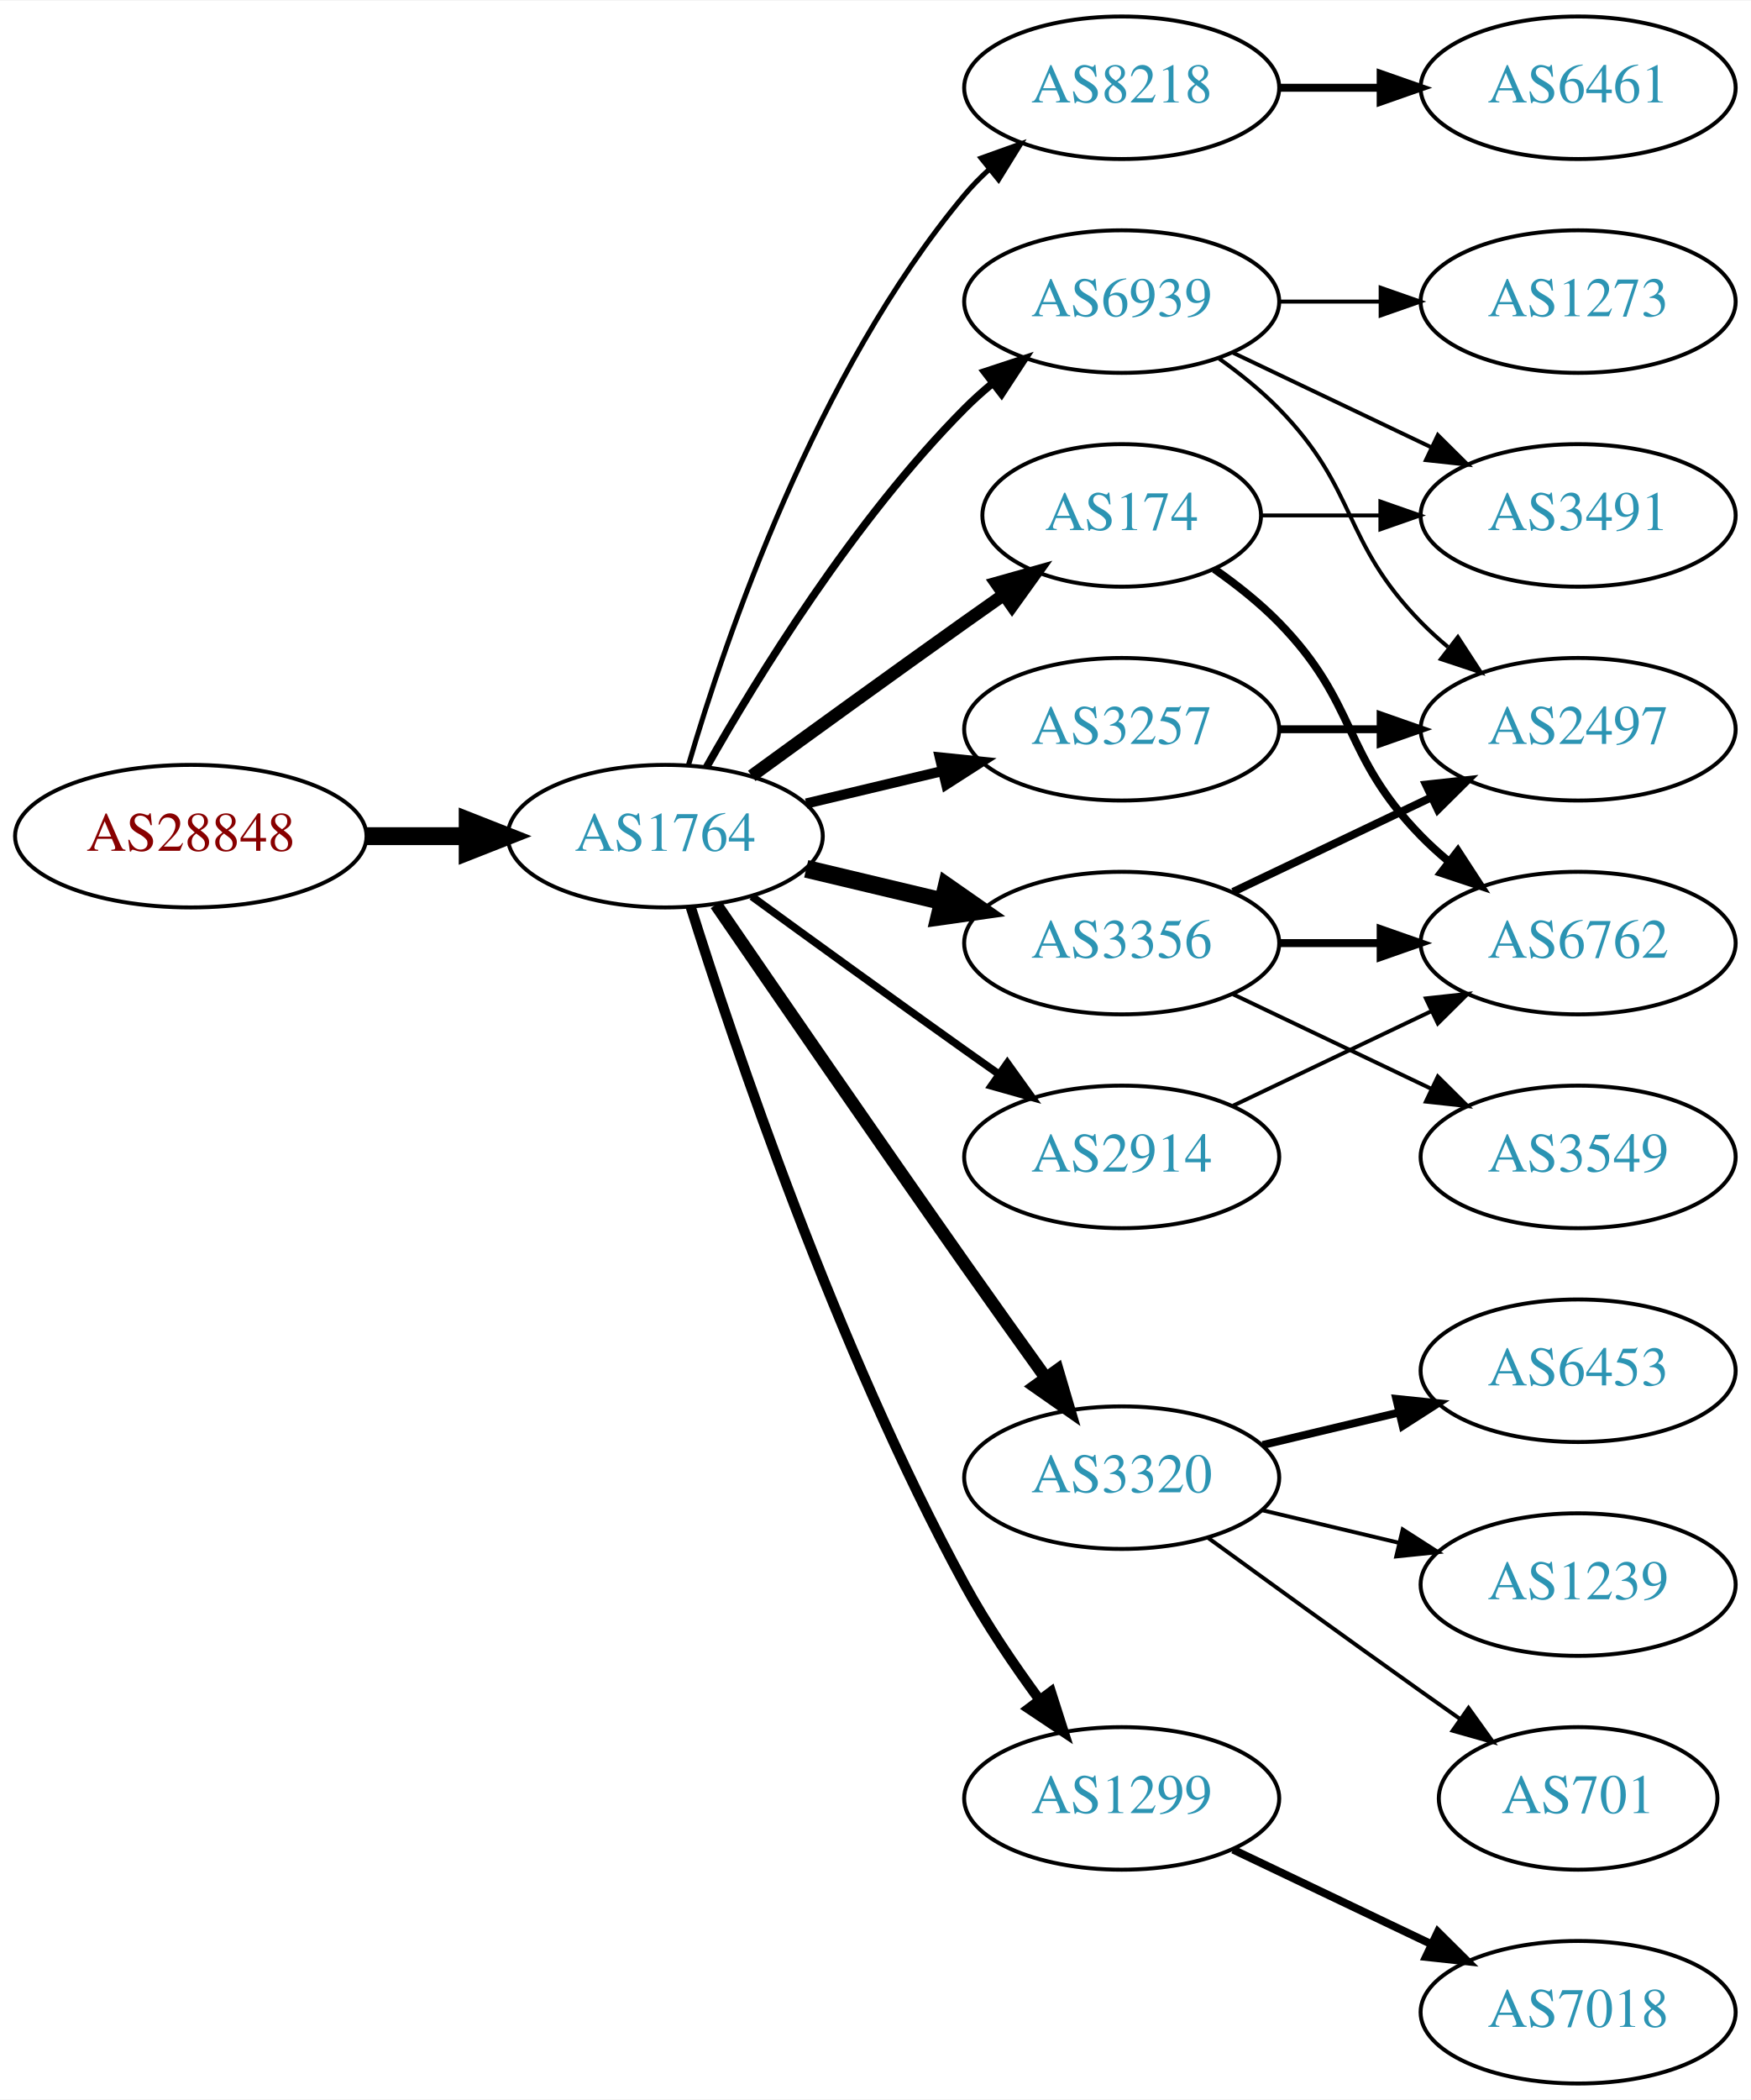
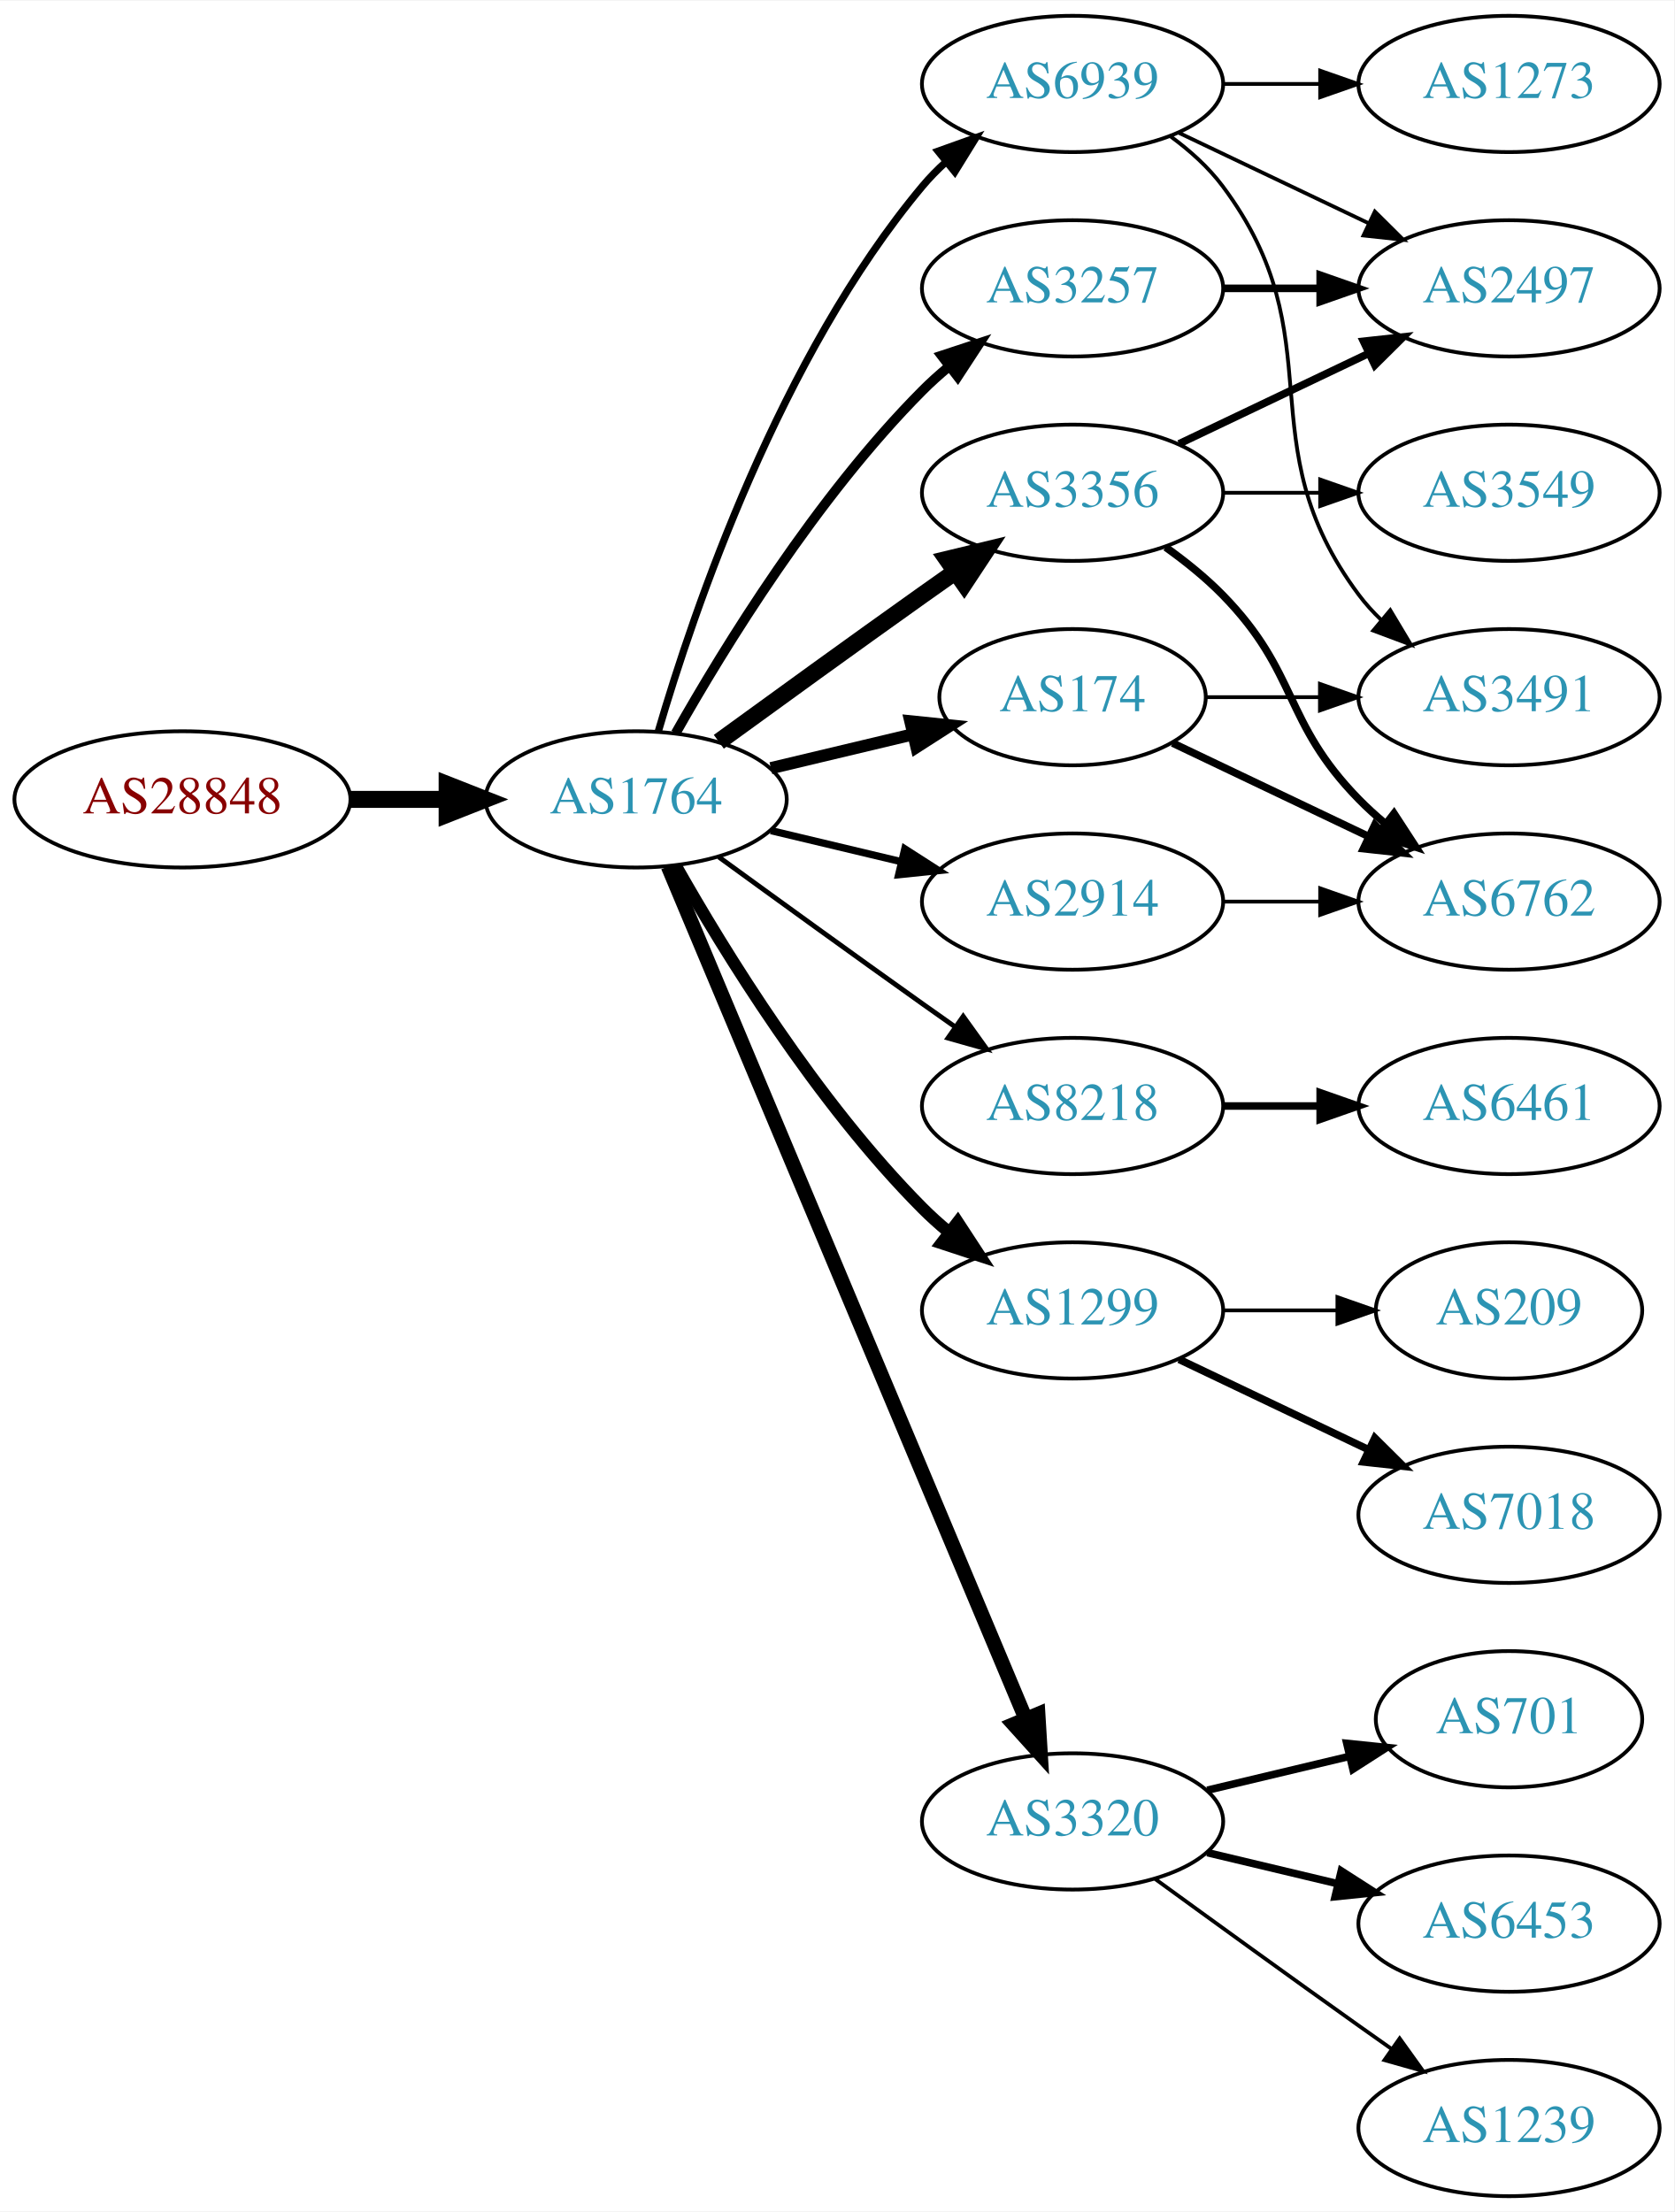
- <svg xmlns="http://www.w3.org/2000/svg" xmlns:xlink="http://www.w3.org/1999/xlink" width="442pt" height="530pt" viewBox="0.00 0.00 442.27 530.00">
-   <g id="graph0" class="graph" transform="scale(1 1) rotate(0) translate(4 526)">
-     <polygon fill="white" stroke="none" points="-4,4 -4,-526 438.271,-526 438.271,4 -4,4" />
+ <svg xmlns="http://www.w3.org/2000/svg" xmlns:xlink="http://www.w3.org/1999/xlink" width="442pt" height="584pt" viewBox="0.00 0.00 442.27 584.00">
+   <g id="graph0" class="graph" transform="scale(1 1) rotate(0) translate(4 580)">
+     <polygon fill="white" stroke="none" points="-4,4 -4,-580 438.271,-580 438.271,4 -4,4" />
    <g id="node1" class="node">
      <g id="a_node1">
        <a xlink:href="/asn/28848" xlink:title="AS28848 ~ UNIDO-AS [AT]">
-           <ellipse fill="#ffffff" stroke="black" cx="44.196" cy="-315" rx="44.393" ry="18" />
-           <text text-anchor="middle" x="44.196" y="-311.3" font-family="Times,serif" font-size="14.00" fill="#880000">AS28848</text>
+           <ellipse fill="#ffffff" stroke="black" cx="44.196" cy="-369" rx="44.393" ry="18" />
+           <text text-anchor="middle" x="44.196" y="-365.3" font-family="Times,serif" font-size="14.00" fill="#880000">AS28848</text>
        </a>
      </g>
    </g>
    <g id="node2" class="node">
      <g id="a_node2">
        <a xlink:href="/asn/1764" xlink:title="AS1764 ~ NEXTLAYER-AS [AT]">
-           <ellipse fill="#ffffff" stroke="black" cx="164.039" cy="-315" rx="39.794" ry="18" />
-           <text text-anchor="middle" x="164.039" y="-311.3" font-family="Times,serif" font-size="14.00" fill="#2c94b3">AS1764</text>
+           <ellipse fill="#ffffff" stroke="black" cx="164.039" cy="-369" rx="39.794" ry="18" />
+           <text text-anchor="middle" x="164.039" y="-365.3" font-family="Times,serif" font-size="14.00" fill="#2c94b3">AS1764</text>
        </a>
      </g>
    </g>
    <g id="edge1" class="edge">
-       <path fill="none" stroke="black" stroke-width="4.5" d="M88.407,-315C96.72,-315 105.482,-315 113.965,-315" />
-       <polygon fill="black" stroke="black" stroke-width="4.5" points="114.123,-318.938 124.123,-315 114.123,-311.063 114.123,-318.938" />
+       <path fill="none" stroke="black" stroke-width="4.5" d="M88.407,-369C96.72,-369 105.482,-369 113.965,-369" />
+       <polygon fill="black" stroke="black" stroke-width="4.5" points="114.123,-372.938 124.123,-369 114.123,-365.063 114.123,-372.938" />
    </g>
    <g id="node3" class="node">
      <g id="a_node3">
-         <a xlink:href="/asn/8218" xlink:title="AS8218 ~ legacy Neotelecoms [FR]">
-           <ellipse fill="#ffffff" stroke="black" cx="279.332" cy="-504" rx="39.794" ry="18" />
-           <text text-anchor="middle" x="279.332" y="-500.3" font-family="Times,serif" font-size="14.00" fill="#2c94b3">AS8218</text>
+         <a xlink:href="/asn/3356" xlink:title="AS3356 ~ Level 3 Parent, LLC [US]">
+           <ellipse fill="#ffffff" stroke="black" cx="279.332" cy="-450" rx="39.794" ry="18" />
+           <text text-anchor="middle" x="279.332" y="-446.3" font-family="Times,serif" font-size="14.00" fill="#2c94b3">AS3356</text>
        </a>
      </g>
    </g>
    <g id="edge2" class="edge">
-       <path fill="none" stroke="black" stroke-width="1.286" d="M169.913,-333.002C179.227,-364.844 202.043,-431.981 239.685,-477 241.555,-479.237 243.654,-481.374 245.88,-483.396" />
-       <polygon fill="black" stroke="black" stroke-width="1.286" points="243.823,-486.234 253.799,-489.804 248.227,-480.793 243.823,-486.234" />
+       <path fill="none" stroke="black" stroke-width="4.5" d="M185.887,-384.222C200.821,-395.091 221.435,-410.025 239.685,-423 242.506,-425.005 245.449,-427.085 248.397,-429.159" />
+       <polygon fill="black" stroke="black" stroke-width="4.5" points="246.173,-432.409 256.621,-434.926 250.694,-425.961 246.173,-432.409" />
    </g>
    <g id="node4" class="node">
      <g id="a_node4">
+         <a xlink:href="/asn/3257" xlink:title="AS3257 ~ GTT [DE]">
+           <ellipse fill="#ffffff" stroke="black" cx="279.332" cy="-504" rx="39.794" ry="18" />
+           <text text-anchor="middle" x="279.332" y="-500.3" font-family="Times,serif" font-size="14.00" fill="#2c94b3">AS3257</text>
+         </a>
+       </g>
+     </g>
+     <g id="edge3" class="edge">
+       <path fill="none" stroke="black" stroke-width="2.571" d="M174.498,-386.49C187.28,-409.096 211.712,-448.886 239.685,-477 241.796,-479.121 244.092,-481.188 246.477,-483.171" />
+       <polygon fill="black" stroke="black" stroke-width="2.571" points="244.73,-486.242 254.793,-489.556 248.993,-480.69 244.73,-486.242" />
+     </g>
+     <g id="node5" class="node">
+       <g id="a_node5">
        <a xlink:href="/asn/174" xlink:title="AS174 ~ Cogent Communications [US]">
          <ellipse fill="#ffffff" stroke="black" cx="279.332" cy="-396" rx="35.194" ry="18" />
          <text text-anchor="middle" x="279.332" y="-392.3" font-family="Times,serif" font-size="14.00" fill="#2c94b3">AS174</text>
        </a>
      </g>
    </g>
-     <g id="edge3" class="edge">
-       <path fill="none" stroke="black" stroke-width="3.214" d="M185.887,-330.222C200.821,-341.091 221.435,-356.025 239.685,-369 242.895,-371.282 246.264,-373.661 249.619,-376.018" />
-       <polygon fill="black" stroke="black" stroke-width="3.214" points="247.631,-378.899 257.83,-381.77 251.647,-373.166 247.631,-378.899" />
-     </g>
-     <g id="node5" class="node">
-       <g id="a_node5">
-         <a xlink:href="/asn/3356" xlink:title="AS3356 ~ Level 3 Parent, LLC [US]">
-           <ellipse fill="#ffffff" stroke="black" cx="279.332" cy="-288" rx="39.794" ry="18" />
-           <text text-anchor="middle" x="279.332" y="-284.3" font-family="Times,serif" font-size="14.00" fill="#2c94b3">AS3356</text>
-         </a>
-       </g>
-     </g>
    <g id="edge4" class="edge">
-       <path fill="none" stroke="black" stroke-width="4.5" d="M199.646,-306.752C210.517,-304.162 222.671,-301.265 234.114,-298.538" />
-       <polygon fill="black" stroke="black" stroke-width="4.5" points="235.122,-302.346 243.936,-296.197 233.296,-294.685 235.122,-302.346" />
+       <path fill="none" stroke="black" stroke-width="3.214" d="M199.646,-377.248C211.44,-380.058 224.745,-383.229 237.013,-386.153" />
+       <polygon fill="black" stroke="black" stroke-width="3.214" points="236.479,-389.624 247.018,-388.537 238.101,-382.814 236.479,-389.624" />
    </g>
    <g id="node6" class="node">
      <g id="a_node6">
-         <a xlink:href="/asn/3320" xlink:title="AS3320 ~ DTAG [DE]">
-           <ellipse fill="#ffffff" stroke="black" cx="279.332" cy="-153" rx="39.794" ry="18" />
-           <text text-anchor="middle" x="279.332" y="-149.3" font-family="Times,serif" font-size="14.00" fill="#2c94b3">AS3320</text>
+         <a xlink:href="/asn/8218" xlink:title="AS8218 ~ legacy Neotelecoms [FR]">
+           <ellipse fill="#ffffff" stroke="black" cx="279.332" cy="-288" rx="39.794" ry="18" />
+           <text text-anchor="middle" x="279.332" y="-284.3" font-family="Times,serif" font-size="14.00" fill="#2c94b3">AS8218</text>
        </a>
      </g>
    </g>
    <g id="edge5" class="edge">
-       <path fill="none" stroke="black" stroke-width="3.214" d="M176.846,-297.731C191.489,-276.358 217.262,-238.88 239.685,-207 246.32,-197.567 253.67,-187.261 260.164,-178.205" />
-       <polygon fill="black" stroke="black" stroke-width="3.214" points="263.085,-180.138 266.076,-169.974 257.399,-176.054 263.085,-180.138" />
+       <path fill="none" stroke="black" stroke-width="1.286" d="M185.887,-353.778C200.821,-342.909 221.435,-327.975 239.685,-315 242.506,-312.995 245.449,-310.915 248.397,-308.841" />
+       <polygon fill="black" stroke="black" stroke-width="1.286" points="250.443,-311.681 256.621,-303.074 246.424,-305.95 250.443,-311.681" />
    </g>
    <g id="node7" class="node">
      <g id="a_node7">
        <a xlink:href="/asn/1299" xlink:title="AS1299 ~ Telia Carrier [EU]">
-           <ellipse fill="#ffffff" stroke="black" cx="279.332" cy="-72" rx="39.794" ry="18" />
-           <text text-anchor="middle" x="279.332" y="-68.3" font-family="Times,serif" font-size="14.00" fill="#2c94b3">AS1299</text>
+           <ellipse fill="#ffffff" stroke="black" cx="279.332" cy="-234" rx="39.794" ry="18" />
+           <text text-anchor="middle" x="279.332" y="-230.3" font-family="Times,serif" font-size="14.00" fill="#2c94b3">AS1299</text>
        </a>
      </g>
    </g>
    <g id="edge6" class="edge">
-       <path fill="none" stroke="black" stroke-width="2.571" d="M170.46,-297.159C181.231,-262.854 207.122,-185.797 239.685,-126 245.117,-116.026 252.091,-105.731 258.617,-96.84" />
-       <polygon fill="black" stroke="black" stroke-width="2.571" points="261.45,-98.895 264.67,-88.802 255.858,-94.684 261.45,-98.895" />
+       <path fill="none" stroke="black" stroke-width="3.214" d="M174.498,-351.51C187.28,-328.904 211.712,-289.114 239.685,-261 241.796,-258.879 244.092,-256.812 246.477,-254.829" />
+       <polygon fill="black" stroke="black" stroke-width="3.214" points="248.993,-257.31 254.793,-248.444 244.73,-251.758 248.993,-257.31" />
    </g>
    <g id="node8" class="node">
      <g id="a_node8">
-         <a xlink:href="/asn/2914" xlink:title="AS2914 ~ NTT America, Inc. [US]">
-           <ellipse fill="#ffffff" stroke="black" cx="279.332" cy="-234" rx="39.794" ry="18" />
-           <text text-anchor="middle" x="279.332" y="-230.3" font-family="Times,serif" font-size="14.00" fill="#2c94b3">AS2914</text>
+         <a xlink:href="/asn/3320" xlink:title="AS3320 ~ DTAG [DE]">
+           <ellipse fill="#ffffff" stroke="black" cx="279.332" cy="-99" rx="39.794" ry="18" />
+           <text text-anchor="middle" x="279.332" y="-95.3" font-family="Times,serif" font-size="14.00" fill="#2c94b3">AS3320</text>
        </a>
      </g>
    </g>
    <g id="edge7" class="edge">
-       <path fill="none" stroke="black" stroke-width="1.929" d="M185.887,-299.778C200.821,-288.909 221.435,-273.975 239.685,-261 242.506,-258.995 245.449,-256.915 248.397,-254.841" />
-       <polygon fill="black" stroke="black" stroke-width="1.929" points="250.443,-257.681 256.621,-249.074 246.424,-251.95 250.443,-257.681" />
+       <path fill="none" stroke="black" stroke-width="3.857" d="M172.472,-351.285C191.797,-305.229 243.72,-181.486 266.893,-126.261" />
+       <polygon fill="black" stroke="black" stroke-width="3.857" points="270.229,-127.356 270.871,-116.781 263.774,-124.648 270.229,-127.356" />
    </g>
    <g id="node9" class="node">
      <g id="a_node9">
-         <a xlink:href="/asn/3257" xlink:title="AS3257 ~ GTT [DE]">
+         <a xlink:href="/asn/2914" xlink:title="AS2914 ~ NTT America, Inc. [US]">
          <ellipse fill="#ffffff" stroke="black" cx="279.332" cy="-342" rx="39.794" ry="18" />
-           <text text-anchor="middle" x="279.332" y="-338.3" font-family="Times,serif" font-size="14.00" fill="#2c94b3">AS3257</text>
+           <text text-anchor="middle" x="279.332" y="-338.3" font-family="Times,serif" font-size="14.00" fill="#2c94b3">AS2914</text>
        </a>
      </g>
    </g>
    <g id="edge8" class="edge">
-       <path fill="none" stroke="black" stroke-width="2.571" d="M199.646,-323.248C210.517,-325.838 222.671,-328.735 234.114,-331.462" />
-       <polygon fill="black" stroke="black" stroke-width="2.571" points="233.397,-334.889 243.936,-333.803 235.02,-328.08 233.397,-334.889" />
+       <path fill="none" stroke="black" stroke-width="1.929" d="M199.646,-360.752C210.517,-358.162 222.671,-355.265 234.114,-352.538" />
+       <polygon fill="black" stroke="black" stroke-width="1.929" points="235.02,-355.92 243.936,-350.197 233.397,-349.111 235.02,-355.92" />
    </g>
    <g id="node10" class="node">
      <g id="a_node10">
        <a xlink:href="/asn/6939" xlink:title="AS6939 ~ Hurricane Electric LLC [US]">
-           <ellipse fill="#ffffff" stroke="black" cx="279.332" cy="-450" rx="39.794" ry="18" />
-           <text text-anchor="middle" x="279.332" y="-446.3" font-family="Times,serif" font-size="14.00" fill="#2c94b3">AS6939</text>
+           <ellipse fill="#ffffff" stroke="black" cx="279.332" cy="-558" rx="39.794" ry="18" />
+           <text text-anchor="middle" x="279.332" y="-554.3" font-family="Times,serif" font-size="14.00" fill="#2c94b3">AS6939</text>
        </a>
      </g>
    </g>
    <g id="edge9" class="edge">
-       <path fill="none" stroke="black" stroke-width="1.929" d="M174.498,-332.49C187.28,-355.096 211.712,-394.886 239.685,-423 241.796,-425.121 244.092,-427.188 246.477,-429.171" />
-       <polygon fill="black" stroke="black" stroke-width="1.929" points="244.73,-432.242 254.793,-435.556 248.993,-426.69 244.73,-432.242" />
+       <path fill="none" stroke="black" stroke-width="1.929" d="M169.913,-387.002C179.227,-418.844 202.043,-485.981 239.685,-531 241.555,-533.237 243.654,-535.374 245.88,-537.396" />
+       <polygon fill="black" stroke="black" stroke-width="1.929" points="243.823,-540.234 253.799,-543.804 248.227,-534.793 243.823,-540.234" />
    </g>
    <g id="node11" class="node">
      <g id="a_node11">
-         <a xlink:href="/asn/6461" xlink:title="AS6461 ~ ZAYO-6461 [US]">
+         <a xlink:href="/asn/3549" xlink:title="AS3549 ~ Level 3 Parent, LLC [US]">
+           <ellipse fill="#ffffff" stroke="black" cx="394.625" cy="-450" rx="39.794" ry="18" />
+           <text text-anchor="middle" x="394.625" y="-446.3" font-family="Times,serif" font-size="14.00" fill="#2c94b3">AS3549</text>
+         </a>
+       </g>
+     </g>
+     <g id="edge10" class="edge">
+       <path fill="none" stroke="black" d="M319.004,-450C327.207,-450 335.971,-450 344.503,-450" />
+       <polygon fill="black" stroke="black" points="344.742,-453.5 354.742,-450 344.742,-446.5 344.742,-453.5" />
+     </g>
+     <g id="node12" class="node">
+       <g id="a_node12">
+         <a xlink:href="/asn/2497" xlink:title="AS2497 ~ Internet Initiative Japan Inc. [JP]">
          <ellipse fill="#ffffff" stroke="black" cx="394.625" cy="-504" rx="39.794" ry="18" />
-           <text text-anchor="middle" x="394.625" y="-500.3" font-family="Times,serif" font-size="14.00" fill="#2c94b3">AS6461</text>
-         </a>
-       </g>
-     </g>
-     <g id="edge10" class="edge">
+           <text text-anchor="middle" x="394.625" y="-500.3" font-family="Times,serif" font-size="14.00" fill="#2c94b3">AS2497</text>
+         </a>
+       </g>
+     </g>
+     <g id="edge11" class="edge">
+       <path fill="none" stroke="black" stroke-width="2" d="M307.468,-462.934C322.462,-470.081 341.283,-479.052 357.506,-486.785" />
+       <polygon fill="black" stroke="black" stroke-width="2" points="356.177,-490.028 366.71,-491.171 359.188,-483.709 356.177,-490.028" />
+     </g>
+     <g id="node13" class="node">
+       <g id="a_node13">
+         <a xlink:href="/asn/6762" xlink:title="AS6762 ~ TELECOM ITALIA SPARKLE S.p.A. [IT]">
+           <ellipse fill="#ffffff" stroke="black" cx="394.625" cy="-342" rx="39.794" ry="18" />
+           <text text-anchor="middle" x="394.625" y="-338.3" font-family="Times,serif" font-size="14.00" fill="#2c94b3">AS6762</text>
+         </a>
+       </g>
+     </g>
+     <g id="edge12" class="edge">
+       <path fill="none" stroke="black" stroke-width="2" d="M303.926,-435.611C309.182,-431.852 314.513,-427.563 318.978,-423 339.151,-402.383 334.806,-389.617 354.978,-369 357.071,-366.861 359.354,-364.782 361.731,-362.79" />
+       <polygon fill="black" stroke="black" stroke-width="2" points="364.249,-365.268 370.031,-356.389 359.974,-359.725 364.249,-365.268" />
+     </g>
+     <g id="edge22" class="edge">
      <path fill="none" stroke="black" stroke-width="2" d="M319.004,-504C327.207,-504 335.971,-504 344.503,-504" />
      <polygon fill="black" stroke="black" stroke-width="2" points="344.742,-507.5 354.742,-504 344.742,-500.5 344.742,-507.5" />
    </g>
-     <g id="node12" class="node">
-       <g id="a_node12">
+     <g id="edge20" class="edge">
+       <path fill="none" stroke="black" stroke-width="2" d="M305.757,-383.881C321.059,-376.587 340.783,-367.186 357.665,-359.14" />
+       <polygon fill="black" stroke="black" stroke-width="2" points="359.184,-362.293 366.705,-354.831 356.172,-355.974 359.184,-362.293" />
+     </g>
+     <g id="node20" class="node">
+       <g id="a_node20">
        <a xlink:href="/asn/3491" xlink:title="AS3491 ~ PCCW Global, Inc. [US]">
          <ellipse fill="#ffffff" stroke="black" cx="394.625" cy="-396" rx="39.794" ry="18" />
          <text text-anchor="middle" x="394.625" y="-392.3" font-family="Times,serif" font-size="14.00" fill="#2c94b3">AS3491</text>
        </a>
      </g>
    </g>
-     <g id="edge11" class="edge">
+     <g id="edge19" class="edge">
      <path fill="none" stroke="black" d="M314.631,-396C324.008,-396 334.358,-396 344.393,-396" />
      <polygon fill="black" stroke="black" points="344.681,-399.5 354.681,-396 344.681,-392.5 344.681,-399.5" />
    </g>
-     <g id="node13" class="node">
-       <g id="a_node13">
-         <a xlink:href="/asn/6762" xlink:title="AS6762 ~ TELECOM ITALIA SPARKLE S.p.A. [IT]">
+     <g id="node14" class="node">
+       <g id="a_node14">
+         <a xlink:href="/asn/6461" xlink:title="AS6461 ~ ZAYO-6461 [US]">
          <ellipse fill="#ffffff" stroke="black" cx="394.625" cy="-288" rx="39.794" ry="18" />
-           <text text-anchor="middle" x="394.625" y="-284.3" font-family="Times,serif" font-size="14.00" fill="#2c94b3">AS6762</text>
-         </a>
-       </g>
-     </g>
-     <g id="edge12" class="edge">
-       <path fill="none" stroke="black" stroke-width="2" d="M302.714,-382.468C308.356,-378.51 314.17,-373.914 318.978,-369 339.151,-348.383 334.806,-335.617 354.978,-315 357.071,-312.861 359.354,-310.782 361.731,-308.79" />
-       <polygon fill="black" stroke="black" stroke-width="2" points="364.249,-311.268 370.031,-302.389 359.974,-305.725 364.249,-311.268" />
-     </g>
-     <g id="edge14" class="edge">
+           <text text-anchor="middle" x="394.625" y="-284.3" font-family="Times,serif" font-size="14.00" fill="#2c94b3">AS6461</text>
+         </a>
+       </g>
+     </g>
+     <g id="edge13" class="edge">
      <path fill="none" stroke="black" stroke-width="2" d="M319.004,-288C327.207,-288 335.971,-288 344.503,-288" />
      <polygon fill="black" stroke="black" stroke-width="2" points="344.742,-291.5 354.742,-288 344.742,-284.5 344.742,-291.5" />
    </g>
-     <g id="node14" class="node">
-       <g id="a_node14">
-         <a xlink:href="/asn/3549" xlink:title="AS3549 ~ Level 3 Parent, LLC [US]">
-           <ellipse fill="#ffffff" stroke="black" cx="394.625" cy="-234" rx="39.794" ry="18" />
-           <text text-anchor="middle" x="394.625" y="-230.3" font-family="Times,serif" font-size="14.00" fill="#2c94b3">AS3549</text>
-         </a>
-       </g>
-     </g>
-     <g id="edge13" class="edge">
-       <path fill="none" stroke="black" d="M307.468,-275.066C322.462,-267.919 341.283,-258.948 357.506,-251.215" />
-       <polygon fill="black" stroke="black" points="359.188,-254.291 366.71,-246.829 356.177,-247.972 359.188,-254.291" />
-     </g>
    <g id="node15" class="node">
      <g id="a_node15">
-         <a xlink:href="/asn/2497" xlink:title="AS2497 ~ Internet Initiative Japan Inc. [JP]">
-           <ellipse fill="#ffffff" stroke="black" cx="394.625" cy="-342" rx="39.794" ry="18" />
-           <text text-anchor="middle" x="394.625" y="-338.3" font-family="Times,serif" font-size="14.00" fill="#2c94b3">AS2497</text>
-         </a>
-       </g>
-     </g>
-     <g id="edge15" class="edge">
-       <path fill="none" stroke="black" stroke-width="2" d="M307.468,-300.934C322.462,-308.081 341.283,-317.052 357.506,-324.785" />
-       <polygon fill="black" stroke="black" stroke-width="2" points="356.177,-328.028 366.71,-329.171 359.188,-321.709 356.177,-328.028" />
+         <a xlink:href="/asn/7018" xlink:title="AS7018 ~ AT&amp;T Services, Inc. [US]">
+           <ellipse fill="#ffffff" stroke="black" cx="394.625" cy="-180" rx="39.794" ry="18" />
+           <text text-anchor="middle" x="394.625" y="-176.3" font-family="Times,serif" font-size="14.00" fill="#2c94b3">AS7018</text>
+         </a>
+       </g>
+     </g>
+     <g id="edge14" class="edge">
+       <path fill="none" stroke="black" stroke-width="2" d="M307.468,-221.066C322.462,-213.919 341.283,-204.948 357.506,-197.215" />
+       <polygon fill="black" stroke="black" stroke-width="2" points="359.188,-200.291 366.71,-192.829 356.177,-193.972 359.188,-200.291" />
    </g>
    <g id="node16" class="node">
      <g id="a_node16">
-         <a xlink:href="/asn/6453" xlink:title="AS6453 ~ TATA COMMUNICATIONS (AMERICA) INC [US]">
-           <ellipse fill="#ffffff" stroke="black" cx="394.625" cy="-180" rx="39.794" ry="18" />
-           <text text-anchor="middle" x="394.625" y="-176.3" font-family="Times,serif" font-size="14.00" fill="#2c94b3">AS6453</text>
-         </a>
-       </g>
-     </g>
-     <g id="edge16" class="edge">
-       <path fill="none" stroke="black" stroke-width="2" d="M314.939,-161.248C325.81,-163.838 337.964,-166.735 349.407,-169.462" />
-       <polygon fill="black" stroke="black" stroke-width="2" points="348.69,-172.889 359.229,-171.803 350.313,-166.08 348.69,-172.889" />
+         <a xlink:href="/asn/209" xlink:title="AS209 ~ CenturyLink Communications, LLC [US]">
+           <ellipse fill="#ffffff" stroke="black" cx="394.625" cy="-234" rx="35.194" ry="18" />
+           <text text-anchor="middle" x="394.625" y="-230.3" font-family="Times,serif" font-size="14.00" fill="#2c94b3">AS209</text>
+         </a>
+       </g>
+     </g>
+     <g id="edge15" class="edge">
+       <path fill="none" stroke="black" d="M319.004,-234C328.709,-234 339.2,-234 349.163,-234" />
+       <polygon fill="black" stroke="black" points="349.299,-237.5 359.299,-234 349.299,-230.5 349.299,-237.5" />
    </g>
    <g id="node17" class="node">
      <g id="a_node17">
-         <a xlink:href="/asn/1239" xlink:title="AS1239 ~ Sprint [US]">
-           <ellipse fill="#ffffff" stroke="black" cx="394.625" cy="-126" rx="39.794" ry="18" />
-           <text text-anchor="middle" x="394.625" y="-122.3" font-family="Times,serif" font-size="14.00" fill="#2c94b3">AS1239</text>
-         </a>
-       </g>
-     </g>
-     <g id="edge17" class="edge">
-       <path fill="none" stroke="black" d="M314.939,-144.752C325.81,-142.162 337.964,-139.265 349.407,-136.538" />
-       <polygon fill="black" stroke="black" points="350.313,-139.92 359.229,-134.197 348.69,-133.111 350.313,-139.92" />
+         <a xlink:href="/asn/701" xlink:title="AS701 ~ UUNET [US]">
+           <ellipse fill="#ffffff" stroke="black" cx="394.625" cy="-126" rx="35.194" ry="18" />
+           <text text-anchor="middle" x="394.625" y="-122.3" font-family="Times,serif" font-size="14.00" fill="#2c94b3">AS701</text>
+         </a>
+       </g>
+     </g>
+     <g id="edge16" class="edge">
+       <path fill="none" stroke="black" stroke-width="2" d="M314.939,-107.248C326.733,-110.058 340.038,-113.229 352.306,-116.153" />
+       <polygon fill="black" stroke="black" stroke-width="2" points="351.772,-119.624 362.311,-118.537 353.394,-112.814 351.772,-119.624" />
    </g>
    <g id="node18" class="node">
      <g id="a_node18">
-         <a xlink:href="/asn/701" xlink:title="AS701 ~ UUNET [US]">
-           <ellipse fill="#ffffff" stroke="black" cx="394.625" cy="-72" rx="35.194" ry="18" />
-           <text text-anchor="middle" x="394.625" y="-68.3" font-family="Times,serif" font-size="14.00" fill="#2c94b3">AS701</text>
-         </a>
-       </g>
-     </g>
-     <g id="edge18" class="edge">
-       <path fill="none" stroke="black" d="M301.18,-137.778C316.114,-126.909 336.727,-111.975 354.978,-99 358.188,-96.718 361.557,-94.339 364.912,-91.982" />
-       <polygon fill="black" stroke="black" points="366.94,-94.834 373.123,-86.23 362.924,-89.101 366.94,-94.834" />
+         <a xlink:href="/asn/6453" xlink:title="AS6453 ~ TATA COMMUNICATIONS (AMERICA) INC [US]">
+           <ellipse fill="#ffffff" stroke="black" cx="394.625" cy="-72" rx="39.794" ry="18" />
+           <text text-anchor="middle" x="394.625" y="-68.3" font-family="Times,serif" font-size="14.00" fill="#2c94b3">AS6453</text>
+         </a>
+       </g>
+     </g>
+     <g id="edge17" class="edge">
+       <path fill="none" stroke="black" stroke-width="2" d="M314.939,-90.752C325.81,-88.162 337.964,-85.265 349.407,-82.538" />
+       <polygon fill="black" stroke="black" stroke-width="2" points="350.313,-85.92 359.229,-80.197 348.69,-79.111 350.313,-85.92" />
    </g>
    <g id="node19" class="node">
      <g id="a_node19">
-         <a xlink:href="/asn/7018" xlink:title="AS7018 ~ AT&amp;T Services, Inc. [US]">
+         <a xlink:href="/asn/1239" xlink:title="AS1239 ~ Sprint [US]">
          <ellipse fill="#ffffff" stroke="black" cx="394.625" cy="-18" rx="39.794" ry="18" />
-           <text text-anchor="middle" x="394.625" y="-14.3" font-family="Times,serif" font-size="14.00" fill="#2c94b3">AS7018</text>
-         </a>
-       </g>
-     </g>
-     <g id="edge19" class="edge">
-       <path fill="none" stroke="black" stroke-width="2" d="M307.468,-59.066C322.462,-51.919 341.283,-42.948 357.506,-35.215" />
-       <polygon fill="black" stroke="black" stroke-width="2" points="359.188,-38.291 366.71,-30.829 356.177,-31.972 359.188,-38.291" />
-     </g>
-     <g id="edge20" class="edge">
-       <path fill="none" stroke="black" d="M307.468,-246.934C322.462,-254.081 341.283,-263.052 357.506,-270.785" />
-       <polygon fill="black" stroke="black" points="356.177,-274.028 366.71,-275.171 359.188,-267.709 356.177,-274.028" />
+           <text text-anchor="middle" x="394.625" y="-14.3" font-family="Times,serif" font-size="14.00" fill="#2c94b3">AS1239</text>
+         </a>
+       </g>
+     </g>
+     <g id="edge18" class="edge">
+       <path fill="none" stroke="black" d="M301.18,-83.778C316.114,-72.909 336.727,-57.975 354.978,-45 357.799,-42.995 360.742,-40.915 363.69,-38.841" />
+       <polygon fill="black" stroke="black" points="365.736,-41.681 371.914,-33.074 361.717,-35.95 365.736,-41.681" />
    </g>
    <g id="edge21" class="edge">
-       <path fill="none" stroke="black" stroke-width="2" d="M319.004,-342C327.207,-342 335.971,-342 344.503,-342" />
-       <polygon fill="black" stroke="black" stroke-width="2" points="344.742,-345.5 354.742,-342 344.742,-338.5 344.742,-345.5" />
+       <path fill="none" stroke="black" d="M319.004,-342C327.207,-342 335.971,-342 344.503,-342" />
+       <polygon fill="black" stroke="black" points="344.742,-345.5 354.742,-342 344.742,-338.5 344.742,-345.5" />
+     </g>
+     <g id="edge24" class="edge">
+       <path fill="none" stroke="black" d="M307.468,-545.066C322.462,-537.919 341.283,-528.948 357.506,-521.215" />
+       <polygon fill="black" stroke="black" points="359.188,-524.291 366.71,-516.829 356.177,-517.972 359.188,-524.291" />
    </g>
    <g id="edge23" class="edge">
-       <path fill="none" stroke="black" d="M307.468,-437.066C322.462,-429.919 341.283,-420.948 357.506,-413.215" />
-       <polygon fill="black" stroke="black" points="359.188,-416.291 366.71,-408.829 356.177,-409.972 359.188,-416.291" />
-     </g>
-     <g id="edge22" class="edge">
-       <path fill="none" stroke="black" d="M303.926,-435.611C309.182,-431.852 314.513,-427.563 318.978,-423 339.151,-402.383 334.806,-389.617 354.978,-369 357.071,-366.861 359.354,-364.782 361.731,-362.79" />
-       <polygon fill="black" stroke="black" points="364.249,-365.268 370.031,-356.389 359.974,-359.725 364.249,-365.268" />
-     </g>
-     <g id="node20" class="node">
-       <g id="a_node20">
+       <path fill="none" stroke="black" d="M305.262,-544.118C310.338,-540.389 315.256,-535.984 318.978,-531 349.249,-490.458 324.707,-463.542 354.978,-423 356.723,-420.664 358.73,-418.455 360.893,-416.383" />
+       <polygon fill="black" stroke="black" points="363.253,-418.973 368.694,-409.882 358.771,-413.595 363.253,-418.973" />
+     </g>
+     <g id="node21" class="node">
+       <g id="a_node21">
        <a xlink:href="/asn/1273" xlink:title="AS1273 ~ Vodafone Group PLC [EU]">
-           <ellipse fill="#ffffff" stroke="black" cx="394.625" cy="-450" rx="39.794" ry="18" />
-           <text text-anchor="middle" x="394.625" y="-446.3" font-family="Times,serif" font-size="14.00" fill="#2c94b3">AS1273</text>
-         </a>
-       </g>
-     </g>
-     <g id="edge24" class="edge">
-       <path fill="none" stroke="black" d="M319.004,-450C327.207,-450 335.971,-450 344.503,-450" />
-       <polygon fill="black" stroke="black" points="344.742,-453.5 354.742,-450 344.742,-446.5 344.742,-453.5" />
+           <ellipse fill="#ffffff" stroke="black" cx="394.625" cy="-558" rx="39.794" ry="18" />
+           <text text-anchor="middle" x="394.625" y="-554.3" font-family="Times,serif" font-size="14.00" fill="#2c94b3">AS1273</text>
+         </a>
+       </g>
+     </g>
+     <g id="edge25" class="edge">
+       <path fill="none" stroke="black" d="M319.004,-558C327.207,-558 335.971,-558 344.503,-558" />
+       <polygon fill="black" stroke="black" points="344.742,-561.5 354.742,-558 344.742,-554.5 344.742,-561.5" />
    </g>
  </g>
</svg>
